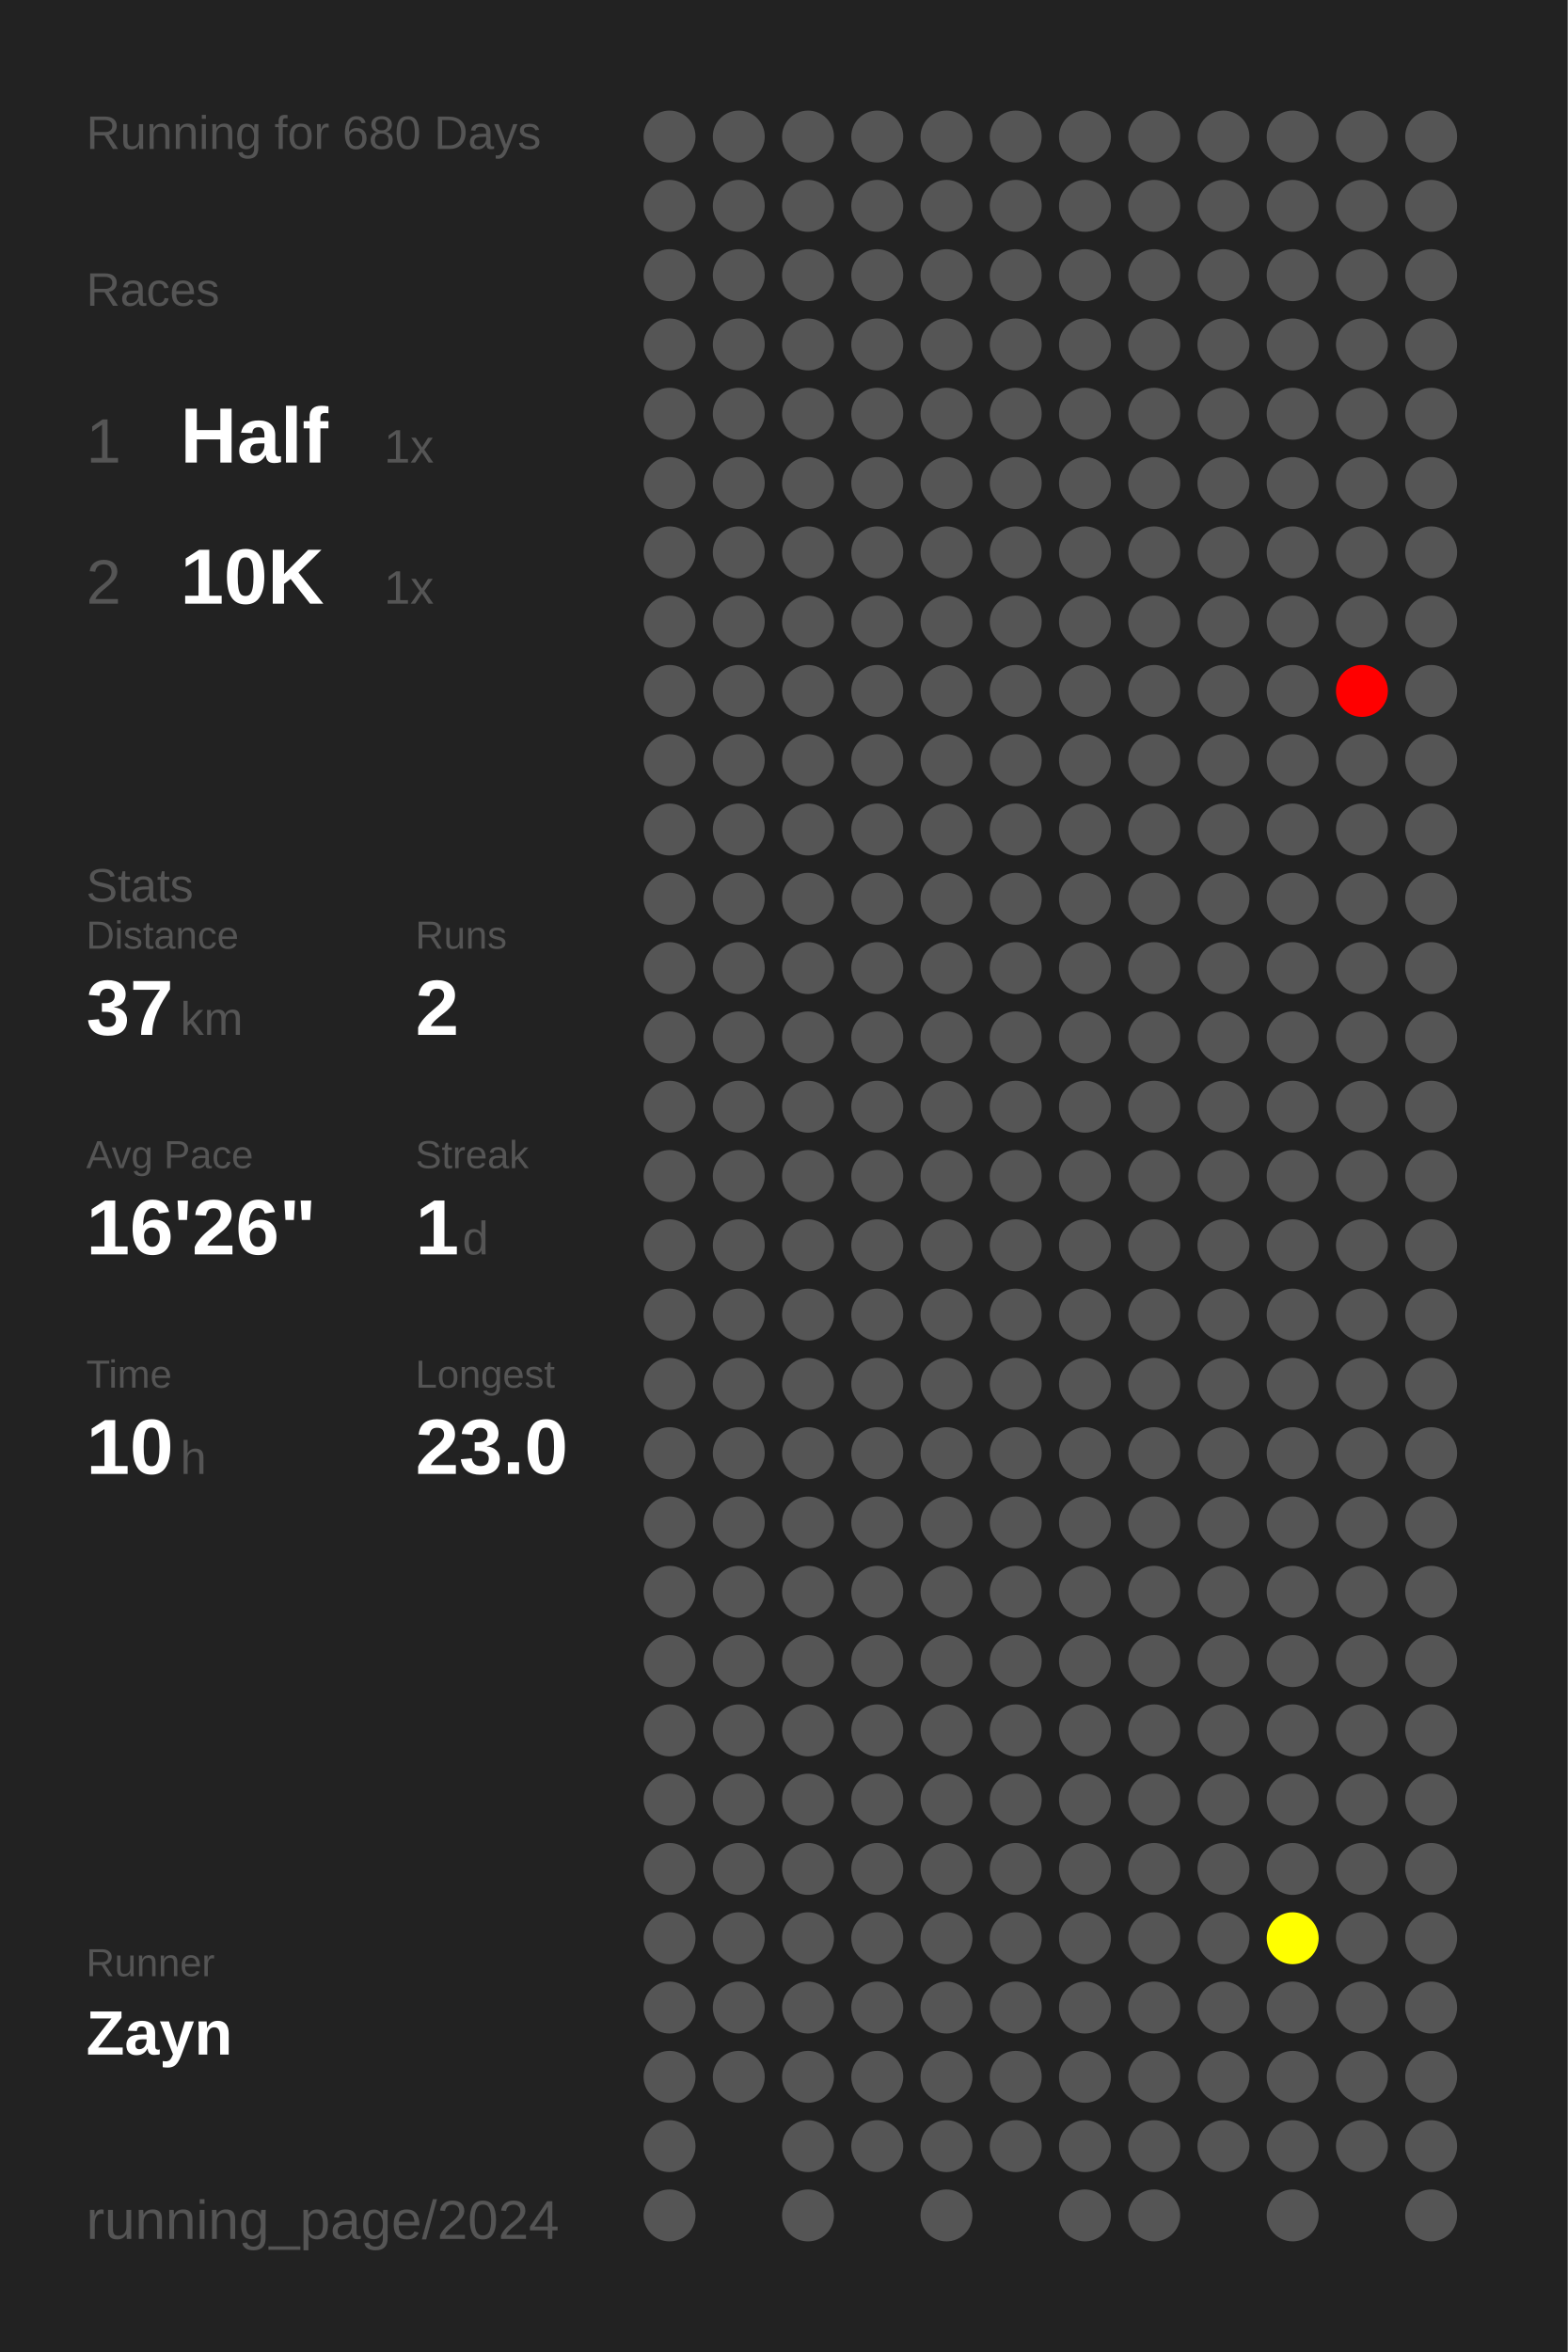
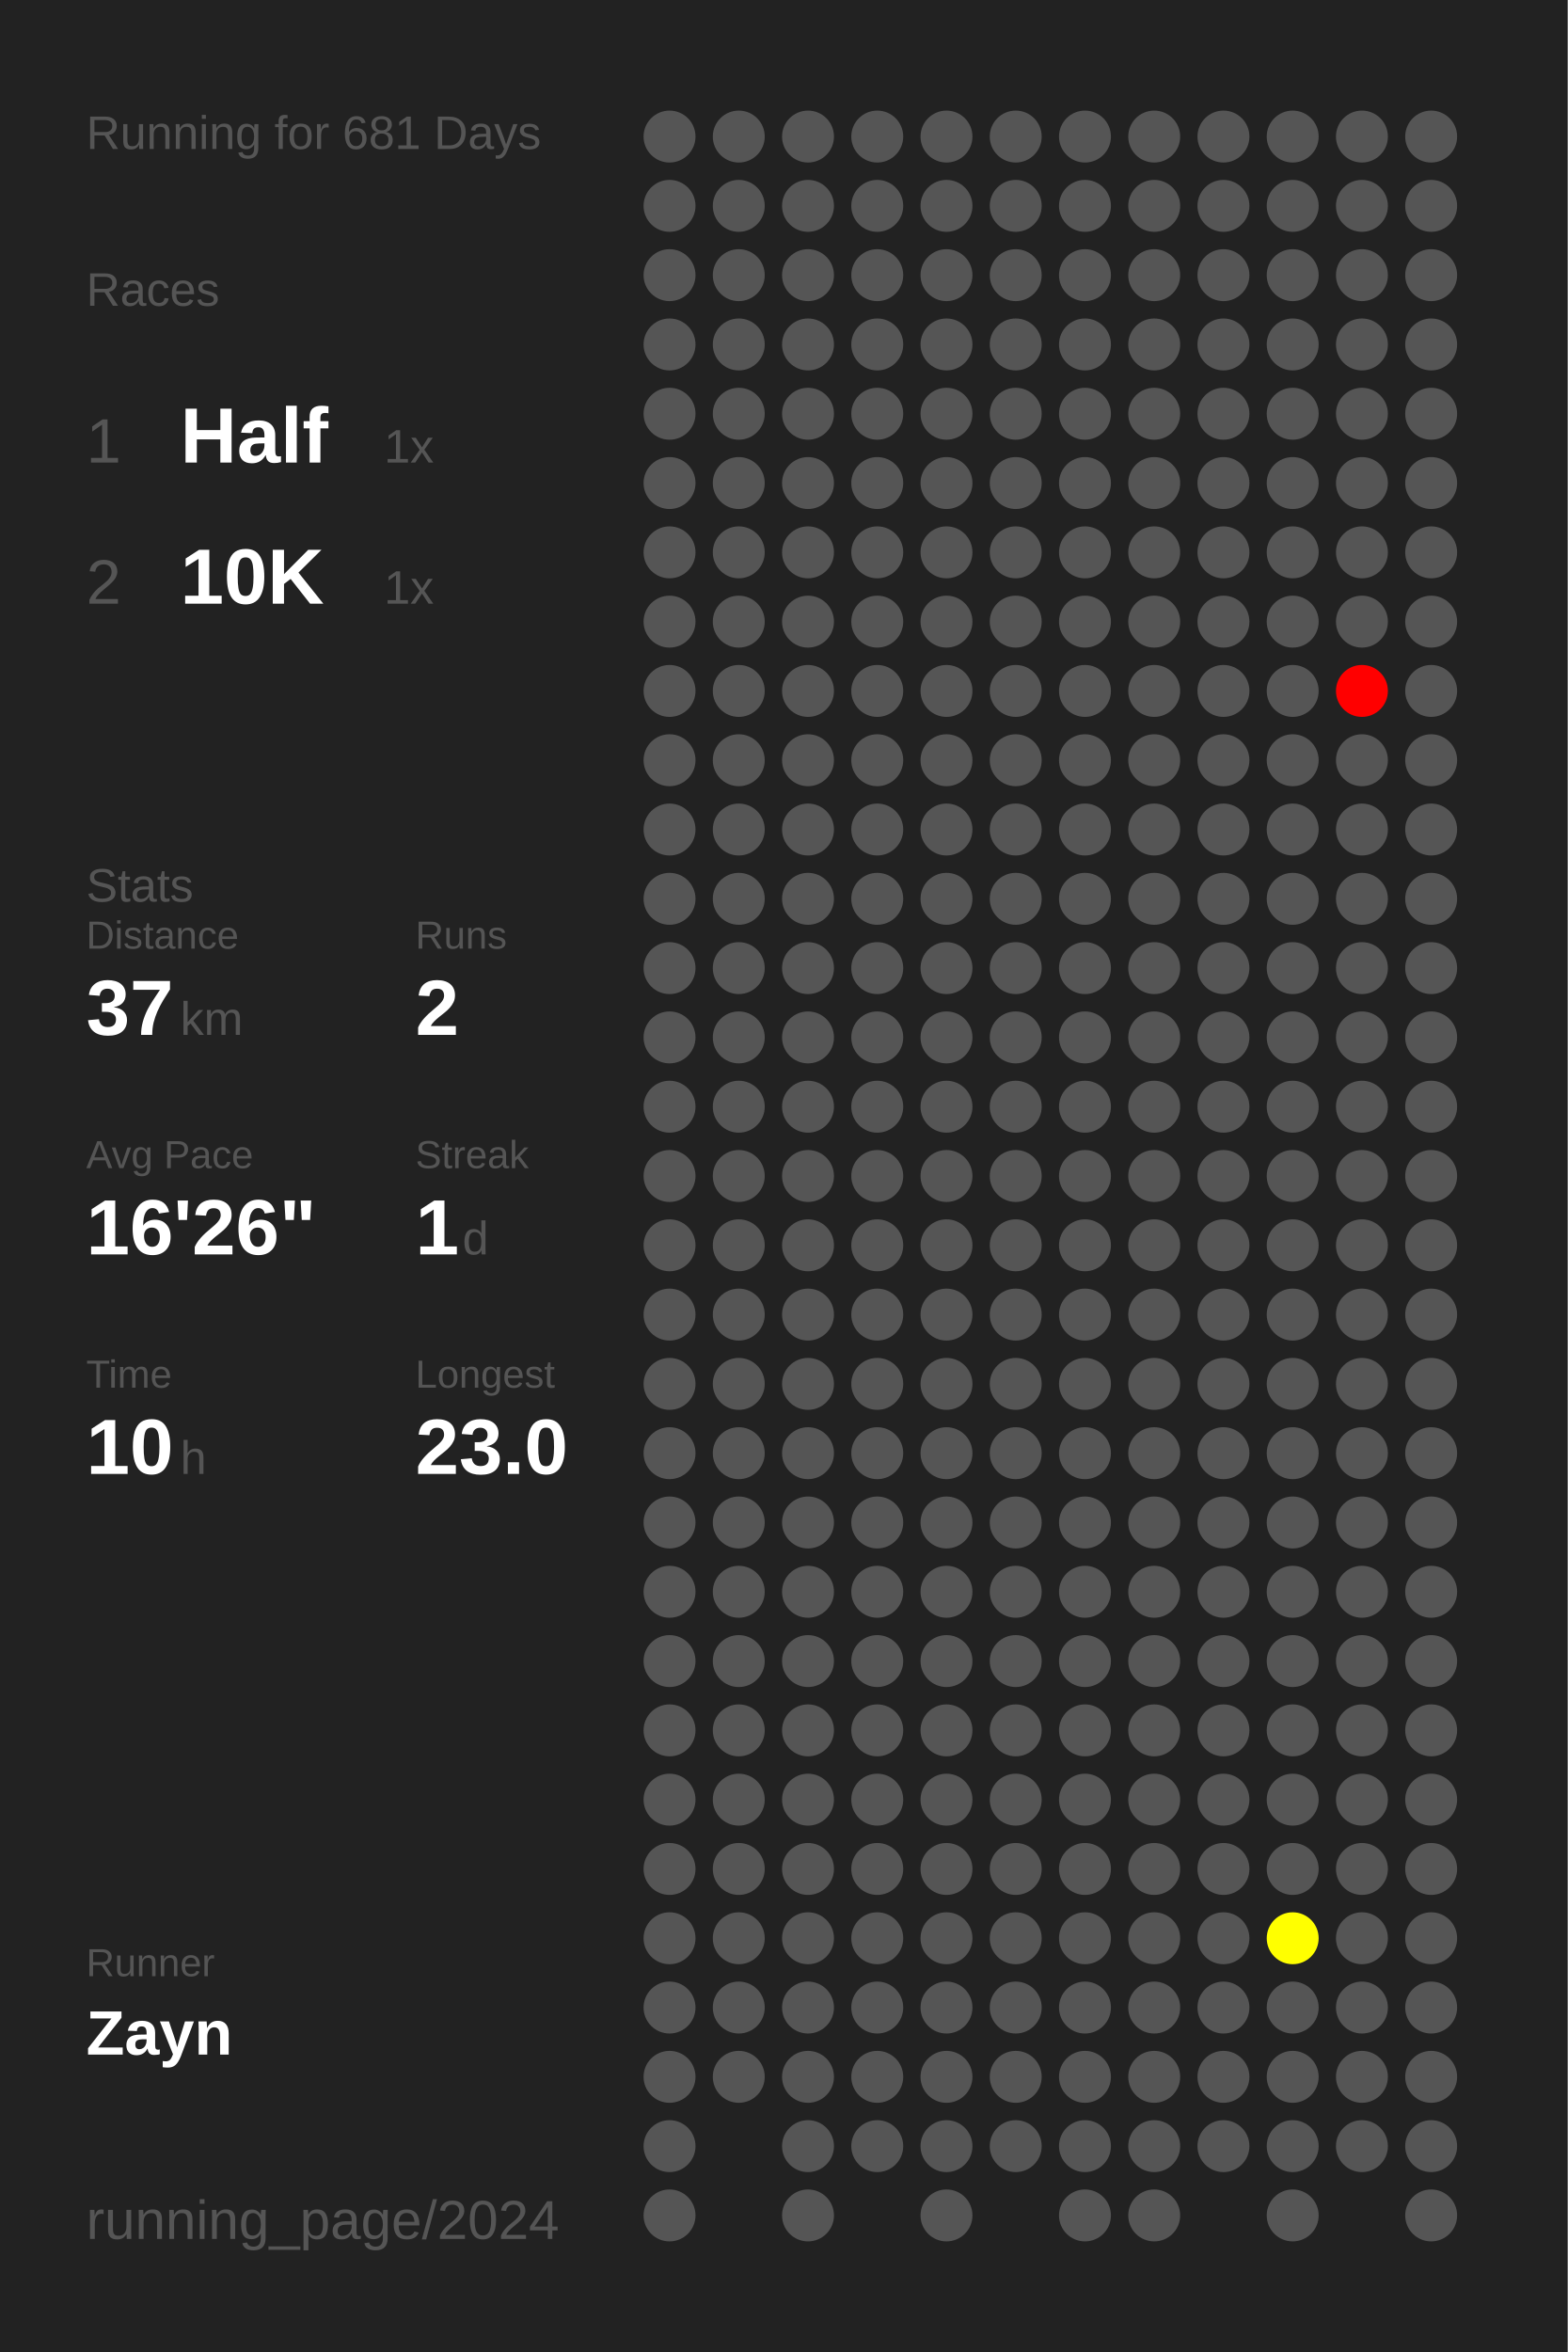
<svg xmlns="http://www.w3.org/2000/svg" baseProfile="full" height="300mm" version="1.1" viewBox="0,0,200,300" width="200mm">
  <defs />
  <rect fill="#222222" height="300" width="200" x="0" y="0" />
-   <text fill="#555555" style="font-size:6px; font-family:Arial;" x="11" y="19">Running for 680 Days</text>
+   <text fill="#555555" style="font-size:6px; font-family:Arial;" x="11" y="19">Running for 681 Days</text>
  <text fill="#555555" style="font-size:6px; font-family:Arial;" x="11" y="39">Races</text>
  <text fill="#555555" style="font-size:8px; font-family:Arial;" x="11" y="59">1</text>
  <text fill="#FFFFFF" style="font-size:10px; font-family:Arial; font-weight:bold;" x="23" y="59">Half</text>
  <text fill="#555555" style="font-size:6px; font-family:Arial;" x="49" y="59">1x</text>
  <text fill="#555555" style="font-size:8px; font-family:Arial;" x="11" y="77">2</text>
  <text fill="#FFFFFF" style="font-size:10px; font-family:Arial; font-weight:bold;" x="23" y="77">10K</text>
  <text fill="#555555" style="font-size:6px; font-family:Arial;" x="49" y="77">1x</text>
  <text fill="#555555" style="font-size:6px; font-family:Arial;" x="11" y="115">Stats</text>
  <text fill="#555555" style="font-size:5px; font-family:Arial;" x="11" y="121">Distance</text>
  <text fill="#FFFFFF" style="font-size:10px; font-family:Arial; font-weight:bold;" x="11" y="132">37</text>
  <text fill="#555555" style="font-size:6px; font-family:Arial;" x="23" y="132">km</text>
  <text fill="#555555" style="font-size:5px; font-family:Arial;" x="53" y="121">Runs</text>
  <text fill="#FFFFFF" style="font-size:10px; font-family:Arial; font-weight:bold;" x="53" y="132">2</text>
  <text fill="#555555" style="font-size:5px; font-family:Arial;" x="11" y="149">Avg Pace</text>
  <text fill="#FFFFFF" style="font-size:10px; font-family:Arial; font-weight:bold;" x="11" y="160">16'26"</text>
  <text fill="#555555" style="font-size:5px; font-family:Arial;" x="53" y="149">Streak</text>
  <text fill="#FFFFFF" style="font-size:10px; font-family:Arial; font-weight:bold;" x="53" y="160">1</text>
  <text fill="#555555" style="font-size:6px; font-family:Arial;" x="59" y="160">d</text>
  <text fill="#555555" style="font-size:5px; font-family:Arial;" x="11" y="177">Time</text>
  <text fill="#FFFFFF" style="font-size:10px; font-family:Arial; font-weight:bold;" x="11" y="188">10</text>
  <text fill="#555555" style="font-size:6px; font-family:Arial;" x="23" y="188">h</text>
  <text fill="#555555" style="font-size:5px; font-family:Arial;" x="53" y="177">Longest</text>
  <text fill="#FFFFFF" style="font-size:10px; font-family:Arial; font-weight:bold;" x="53" y="188">23.0</text>
  <text fill="#555555" style="font-size:5px; font-family:Arial;" x="11" y="252.065">Runner</text>
  <text fill="#FFFFFF" style="font-size:8px; font-family:Arial; font-weight:bold;" x="11" y="262.065">Zayn</text>
  <text fill="#555555" style="font-size:7px; font-family:Arial;" x="11" y="285.581">running_page/2024</text>
  <circle cx="85.417" cy="17.419" fill="#555555" r="3.312" />
  <circle cx="85.417" cy="26.258" fill="#555555" r="3.312" />
  <circle cx="85.417" cy="35.097" fill="#555555" r="3.312" />
  <circle cx="85.417" cy="43.935" fill="#555555" r="3.312" />
  <circle cx="85.417" cy="52.774" fill="#555555" r="3.312" />
  <circle cx="85.417" cy="61.613" fill="#555555" r="3.312" />
  <circle cx="85.417" cy="70.452" fill="#555555" r="3.312" />
  <circle cx="85.417" cy="79.29" fill="#555555" r="3.312" />
  <circle cx="85.417" cy="88.129" fill="#555555" r="3.312" />
  <circle cx="85.417" cy="96.968" fill="#555555" r="3.312" />
  <circle cx="85.417" cy="105.806" fill="#555555" r="3.312" />
  <circle cx="85.417" cy="114.645" fill="#555555" r="3.312" />
  <circle cx="85.417" cy="123.484" fill="#555555" r="3.312" />
  <circle cx="85.417" cy="132.323" fill="#555555" r="3.312" />
  <circle cx="85.417" cy="141.161" fill="#555555" r="3.312" />
  <circle cx="85.417" cy="150" fill="#555555" r="3.312" />
  <circle cx="85.417" cy="158.839" fill="#555555" r="3.312" />
  <circle cx="85.417" cy="167.677" fill="#555555" r="3.312" />
  <circle cx="85.417" cy="176.516" fill="#555555" r="3.312" />
  <circle cx="85.417" cy="185.355" fill="#555555" r="3.312" />
  <circle cx="85.417" cy="194.194" fill="#555555" r="3.312" />
  <circle cx="85.417" cy="203.032" fill="#555555" r="3.312" />
  <circle cx="85.417" cy="211.871" fill="#555555" r="3.312" />
  <circle cx="85.417" cy="220.71" fill="#555555" r="3.312" />
  <circle cx="85.417" cy="229.548" fill="#555555" r="3.312" />
  <circle cx="85.417" cy="238.387" fill="#555555" r="3.312" />
  <circle cx="85.417" cy="247.226" fill="#555555" r="3.312" />
  <circle cx="85.417" cy="256.065" fill="#555555" r="3.312" />
  <circle cx="85.417" cy="264.903" fill="#555555" r="3.312" />
  <circle cx="85.417" cy="273.742" fill="#555555" r="3.312" />
  <circle cx="85.417" cy="282.581" fill="#555555" r="3.312" />
  <circle cx="94.25" cy="17.419" fill="#555555" r="3.312" />
  <circle cx="94.25" cy="26.258" fill="#555555" r="3.312" />
  <circle cx="94.25" cy="35.097" fill="#555555" r="3.312" />
  <circle cx="94.25" cy="43.935" fill="#555555" r="3.312" />
  <circle cx="94.25" cy="52.774" fill="#555555" r="3.312" />
  <circle cx="94.25" cy="61.613" fill="#555555" r="3.312" />
  <circle cx="94.25" cy="70.452" fill="#555555" r="3.312" />
  <circle cx="94.25" cy="79.29" fill="#555555" r="3.312" />
  <circle cx="94.25" cy="88.129" fill="#555555" r="3.312" />
  <circle cx="94.25" cy="96.968" fill="#555555" r="3.312" />
  <circle cx="94.25" cy="105.806" fill="#555555" r="3.312" />
  <circle cx="94.25" cy="114.645" fill="#555555" r="3.312" />
  <circle cx="94.25" cy="123.484" fill="#555555" r="3.312" />
  <circle cx="94.25" cy="132.323" fill="#555555" r="3.312" />
  <circle cx="94.25" cy="141.161" fill="#555555" r="3.312" />
  <circle cx="94.25" cy="150" fill="#555555" r="3.312" />
  <circle cx="94.25" cy="158.839" fill="#555555" r="3.312" />
  <circle cx="94.25" cy="167.677" fill="#555555" r="3.312" />
  <circle cx="94.25" cy="176.516" fill="#555555" r="3.312" />
  <circle cx="94.25" cy="185.355" fill="#555555" r="3.312" />
  <circle cx="94.25" cy="194.194" fill="#555555" r="3.312" />
  <circle cx="94.25" cy="203.032" fill="#555555" r="3.312" />
  <circle cx="94.25" cy="211.871" fill="#555555" r="3.312" />
  <circle cx="94.25" cy="220.71" fill="#555555" r="3.312" />
  <circle cx="94.25" cy="229.548" fill="#555555" r="3.312" />
  <circle cx="94.25" cy="238.387" fill="#555555" r="3.312" />
  <circle cx="94.25" cy="247.226" fill="#555555" r="3.312" />
  <circle cx="94.25" cy="256.065" fill="#555555" r="3.312" />
  <circle cx="94.25" cy="264.903" fill="#555555" r="3.312" />
  <circle cx="103.083" cy="17.419" fill="#555555" r="3.312" />
  <circle cx="103.083" cy="26.258" fill="#555555" r="3.312" />
  <circle cx="103.083" cy="35.097" fill="#555555" r="3.312" />
  <circle cx="103.083" cy="43.935" fill="#555555" r="3.312" />
  <circle cx="103.083" cy="52.774" fill="#555555" r="3.312" />
  <circle cx="103.083" cy="61.613" fill="#555555" r="3.312" />
  <circle cx="103.083" cy="70.452" fill="#555555" r="3.312" />
  <circle cx="103.083" cy="79.29" fill="#555555" r="3.312" />
  <circle cx="103.083" cy="88.129" fill="#555555" r="3.312" />
  <circle cx="103.083" cy="96.968" fill="#555555" r="3.312" />
  <circle cx="103.083" cy="105.806" fill="#555555" r="3.312" />
  <circle cx="103.083" cy="114.645" fill="#555555" r="3.312" />
  <circle cx="103.083" cy="123.484" fill="#555555" r="3.312" />
  <circle cx="103.083" cy="132.323" fill="#555555" r="3.312" />
  <circle cx="103.083" cy="141.161" fill="#555555" r="3.312" />
  <circle cx="103.083" cy="150" fill="#555555" r="3.312" />
  <circle cx="103.083" cy="158.839" fill="#555555" r="3.312" />
  <circle cx="103.083" cy="167.677" fill="#555555" r="3.312" />
  <circle cx="103.083" cy="176.516" fill="#555555" r="3.312" />
  <circle cx="103.083" cy="185.355" fill="#555555" r="3.312" />
  <circle cx="103.083" cy="194.194" fill="#555555" r="3.312" />
  <circle cx="103.083" cy="203.032" fill="#555555" r="3.312" />
  <circle cx="103.083" cy="211.871" fill="#555555" r="3.312" />
  <circle cx="103.083" cy="220.71" fill="#555555" r="3.312" />
  <circle cx="103.083" cy="229.548" fill="#555555" r="3.312" />
  <circle cx="103.083" cy="238.387" fill="#555555" r="3.312" />
  <circle cx="103.083" cy="247.226" fill="#555555" r="3.312" />
  <circle cx="103.083" cy="256.065" fill="#555555" r="3.312" />
  <circle cx="103.083" cy="264.903" fill="#555555" r="3.312" />
  <circle cx="103.083" cy="273.742" fill="#555555" r="3.312" />
  <circle cx="103.083" cy="282.581" fill="#555555" r="3.312" />
  <circle cx="111.917" cy="17.419" fill="#555555" r="3.312" />
  <circle cx="111.917" cy="26.258" fill="#555555" r="3.312" />
  <circle cx="111.917" cy="35.097" fill="#555555" r="3.312" />
  <circle cx="111.917" cy="43.935" fill="#555555" r="3.312" />
  <circle cx="111.917" cy="52.774" fill="#555555" r="3.312" />
  <circle cx="111.917" cy="61.613" fill="#555555" r="3.312" />
  <circle cx="111.917" cy="70.452" fill="#555555" r="3.312" />
  <circle cx="111.917" cy="79.29" fill="#555555" r="3.312" />
  <circle cx="111.917" cy="88.129" fill="#555555" r="3.312" />
  <circle cx="111.917" cy="96.968" fill="#555555" r="3.312" />
  <circle cx="111.917" cy="105.806" fill="#555555" r="3.312" />
  <circle cx="111.917" cy="114.645" fill="#555555" r="3.312" />
  <circle cx="111.917" cy="123.484" fill="#555555" r="3.312" />
  <circle cx="111.917" cy="132.323" fill="#555555" r="3.312" />
  <circle cx="111.917" cy="141.161" fill="#555555" r="3.312" />
  <circle cx="111.917" cy="150" fill="#555555" r="3.312" />
  <circle cx="111.917" cy="158.839" fill="#555555" r="3.312" />
  <circle cx="111.917" cy="167.677" fill="#555555" r="3.312" />
  <circle cx="111.917" cy="176.516" fill="#555555" r="3.312" />
  <circle cx="111.917" cy="185.355" fill="#555555" r="3.312" />
  <circle cx="111.917" cy="194.194" fill="#555555" r="3.312" />
  <circle cx="111.917" cy="203.032" fill="#555555" r="3.312" />
  <circle cx="111.917" cy="211.871" fill="#555555" r="3.312" />
  <circle cx="111.917" cy="220.71" fill="#555555" r="3.312" />
  <circle cx="111.917" cy="229.548" fill="#555555" r="3.312" />
  <circle cx="111.917" cy="238.387" fill="#555555" r="3.312" />
  <circle cx="111.917" cy="247.226" fill="#555555" r="3.312" />
  <circle cx="111.917" cy="256.065" fill="#555555" r="3.312" />
  <circle cx="111.917" cy="264.903" fill="#555555" r="3.312" />
  <circle cx="111.917" cy="273.742" fill="#555555" r="3.312" />
  <circle cx="120.75" cy="17.419" fill="#555555" r="3.312" />
  <circle cx="120.75" cy="26.258" fill="#555555" r="3.312" />
  <circle cx="120.75" cy="35.097" fill="#555555" r="3.312" />
  <circle cx="120.75" cy="43.935" fill="#555555" r="3.312" />
  <circle cx="120.75" cy="52.774" fill="#555555" r="3.312" />
  <circle cx="120.75" cy="61.613" fill="#555555" r="3.312" />
  <circle cx="120.75" cy="70.452" fill="#555555" r="3.312" />
  <circle cx="120.75" cy="79.29" fill="#555555" r="3.312" />
  <circle cx="120.75" cy="88.129" fill="#555555" r="3.312" />
  <circle cx="120.75" cy="96.968" fill="#555555" r="3.312" />
  <circle cx="120.75" cy="105.806" fill="#555555" r="3.312" />
  <circle cx="120.75" cy="114.645" fill="#555555" r="3.312" />
  <circle cx="120.75" cy="123.484" fill="#555555" r="3.312" />
  <circle cx="120.75" cy="132.323" fill="#555555" r="3.312" />
  <circle cx="120.75" cy="141.161" fill="#555555" r="3.312" />
  <circle cx="120.75" cy="150" fill="#555555" r="3.312" />
  <circle cx="120.75" cy="158.839" fill="#555555" r="3.312" />
  <circle cx="120.75" cy="167.677" fill="#555555" r="3.312" />
  <circle cx="120.75" cy="176.516" fill="#555555" r="3.312" />
  <circle cx="120.75" cy="185.355" fill="#555555" r="3.312" />
  <circle cx="120.75" cy="194.194" fill="#555555" r="3.312" />
  <circle cx="120.75" cy="203.032" fill="#555555" r="3.312" />
  <circle cx="120.75" cy="211.871" fill="#555555" r="3.312" />
  <circle cx="120.75" cy="220.71" fill="#555555" r="3.312" />
  <circle cx="120.75" cy="229.548" fill="#555555" r="3.312" />
  <circle cx="120.75" cy="238.387" fill="#555555" r="3.312" />
  <circle cx="120.75" cy="247.226" fill="#555555" r="3.312" />
  <circle cx="120.75" cy="256.065" fill="#555555" r="3.312" />
  <circle cx="120.75" cy="264.903" fill="#555555" r="3.312" />
  <circle cx="120.75" cy="273.742" fill="#555555" r="3.312" />
  <circle cx="120.75" cy="282.581" fill="#555555" r="3.312" />
  <circle cx="129.583" cy="17.419" fill="#555555" r="3.312" />
  <circle cx="129.583" cy="26.258" fill="#555555" r="3.312" />
  <circle cx="129.583" cy="35.097" fill="#555555" r="3.312" />
  <circle cx="129.583" cy="43.935" fill="#555555" r="3.312" />
  <circle cx="129.583" cy="52.774" fill="#555555" r="3.312" />
  <circle cx="129.583" cy="61.613" fill="#555555" r="3.312" />
  <circle cx="129.583" cy="70.452" fill="#555555" r="3.312" />
  <circle cx="129.583" cy="79.29" fill="#555555" r="3.312" />
  <circle cx="129.583" cy="88.129" fill="#555555" r="3.312" />
  <circle cx="129.583" cy="96.968" fill="#555555" r="3.312" />
  <circle cx="129.583" cy="105.806" fill="#555555" r="3.312" />
  <circle cx="129.583" cy="114.645" fill="#555555" r="3.312" />
  <circle cx="129.583" cy="123.484" fill="#555555" r="3.312" />
  <circle cx="129.583" cy="132.323" fill="#555555" r="3.312" />
  <circle cx="129.583" cy="141.161" fill="#555555" r="3.312" />
  <circle cx="129.583" cy="150" fill="#555555" r="3.312" />
  <circle cx="129.583" cy="158.839" fill="#555555" r="3.312" />
  <circle cx="129.583" cy="167.677" fill="#555555" r="3.312" />
  <circle cx="129.583" cy="176.516" fill="#555555" r="3.312" />
  <circle cx="129.583" cy="185.355" fill="#555555" r="3.312" />
  <circle cx="129.583" cy="194.194" fill="#555555" r="3.312" />
  <circle cx="129.583" cy="203.032" fill="#555555" r="3.312" />
  <circle cx="129.583" cy="211.871" fill="#555555" r="3.312" />
  <circle cx="129.583" cy="220.71" fill="#555555" r="3.312" />
  <circle cx="129.583" cy="229.548" fill="#555555" r="3.312" />
  <circle cx="129.583" cy="238.387" fill="#555555" r="3.312" />
  <circle cx="129.583" cy="247.226" fill="#555555" r="3.312" />
  <circle cx="129.583" cy="256.065" fill="#555555" r="3.312" />
  <circle cx="129.583" cy="264.903" fill="#555555" r="3.312" />
  <circle cx="129.583" cy="273.742" fill="#555555" r="3.312" />
  <circle cx="138.417" cy="17.419" fill="#555555" r="3.312" />
  <circle cx="138.417" cy="26.258" fill="#555555" r="3.312" />
  <circle cx="138.417" cy="35.097" fill="#555555" r="3.312" />
  <circle cx="138.417" cy="43.935" fill="#555555" r="3.312" />
  <circle cx="138.417" cy="52.774" fill="#555555" r="3.312" />
  <circle cx="138.417" cy="61.613" fill="#555555" r="3.312" />
  <circle cx="138.417" cy="70.452" fill="#555555" r="3.312" />
  <circle cx="138.417" cy="79.29" fill="#555555" r="3.312" />
  <circle cx="138.417" cy="88.129" fill="#555555" r="3.312" />
  <circle cx="138.417" cy="96.968" fill="#555555" r="3.312" />
  <circle cx="138.417" cy="105.806" fill="#555555" r="3.312" />
  <circle cx="138.417" cy="114.645" fill="#555555" r="3.312" />
  <circle cx="138.417" cy="123.484" fill="#555555" r="3.312" />
  <circle cx="138.417" cy="132.323" fill="#555555" r="3.312" />
  <circle cx="138.417" cy="141.161" fill="#555555" r="3.312" />
  <circle cx="138.417" cy="150" fill="#555555" r="3.312" />
  <circle cx="138.417" cy="158.839" fill="#555555" r="3.312" />
  <circle cx="138.417" cy="167.677" fill="#555555" r="3.312" />
  <circle cx="138.417" cy="176.516" fill="#555555" r="3.312" />
  <circle cx="138.417" cy="185.355" fill="#555555" r="3.312" />
  <circle cx="138.417" cy="194.194" fill="#555555" r="3.312" />
  <circle cx="138.417" cy="203.032" fill="#555555" r="3.312" />
  <circle cx="138.417" cy="211.871" fill="#555555" r="3.312" />
  <circle cx="138.417" cy="220.71" fill="#555555" r="3.312" />
  <circle cx="138.417" cy="229.548" fill="#555555" r="3.312" />
  <circle cx="138.417" cy="238.387" fill="#555555" r="3.312" />
  <circle cx="138.417" cy="247.226" fill="#555555" r="3.312" />
  <circle cx="138.417" cy="256.065" fill="#555555" r="3.312" />
  <circle cx="138.417" cy="264.903" fill="#555555" r="3.312" />
  <circle cx="138.417" cy="273.742" fill="#555555" r="3.312" />
  <circle cx="138.417" cy="282.581" fill="#555555" r="3.312" />
  <circle cx="147.25" cy="17.419" fill="#555555" r="3.312" />
  <circle cx="147.25" cy="26.258" fill="#555555" r="3.312" />
  <circle cx="147.25" cy="35.097" fill="#555555" r="3.312" />
  <circle cx="147.25" cy="43.935" fill="#555555" r="3.312" />
  <circle cx="147.25" cy="52.774" fill="#555555" r="3.312" />
  <circle cx="147.25" cy="61.613" fill="#555555" r="3.312" />
  <circle cx="147.25" cy="70.452" fill="#555555" r="3.312" />
  <circle cx="147.25" cy="79.29" fill="#555555" r="3.312" />
  <circle cx="147.25" cy="88.129" fill="#555555" r="3.312" />
  <circle cx="147.25" cy="96.968" fill="#555555" r="3.312" />
  <circle cx="147.25" cy="105.806" fill="#555555" r="3.312" />
  <circle cx="147.25" cy="114.645" fill="#555555" r="3.312" />
  <circle cx="147.25" cy="123.484" fill="#555555" r="3.312" />
  <circle cx="147.25" cy="132.323" fill="#555555" r="3.312" />
  <circle cx="147.25" cy="141.161" fill="#555555" r="3.312" />
  <circle cx="147.25" cy="150" fill="#555555" r="3.312" />
  <circle cx="147.25" cy="158.839" fill="#555555" r="3.312" />
  <circle cx="147.25" cy="167.677" fill="#555555" r="3.312" />
  <circle cx="147.25" cy="176.516" fill="#555555" r="3.312" />
  <circle cx="147.25" cy="185.355" fill="#555555" r="3.312" />
  <circle cx="147.25" cy="194.194" fill="#555555" r="3.312" />
  <circle cx="147.25" cy="203.032" fill="#555555" r="3.312" />
  <circle cx="147.25" cy="211.871" fill="#555555" r="3.312" />
  <circle cx="147.25" cy="220.71" fill="#555555" r="3.312" />
  <circle cx="147.25" cy="229.548" fill="#555555" r="3.312" />
  <circle cx="147.25" cy="238.387" fill="#555555" r="3.312" />
  <circle cx="147.25" cy="247.226" fill="#555555" r="3.312" />
  <circle cx="147.25" cy="256.065" fill="#555555" r="3.312" />
  <circle cx="147.25" cy="264.903" fill="#555555" r="3.312" />
  <circle cx="147.25" cy="273.742" fill="#555555" r="3.312" />
  <circle cx="147.25" cy="282.581" fill="#555555" r="3.312" />
  <circle cx="156.083" cy="17.419" fill="#555555" r="3.312" />
  <circle cx="156.083" cy="26.258" fill="#555555" r="3.312" />
  <circle cx="156.083" cy="35.097" fill="#555555" r="3.312" />
  <circle cx="156.083" cy="43.935" fill="#555555" r="3.312" />
  <circle cx="156.083" cy="52.774" fill="#555555" r="3.312" />
  <circle cx="156.083" cy="61.613" fill="#555555" r="3.312" />
  <circle cx="156.083" cy="70.452" fill="#555555" r="3.312" />
  <circle cx="156.083" cy="79.29" fill="#555555" r="3.312" />
  <circle cx="156.083" cy="88.129" fill="#555555" r="3.312" />
  <circle cx="156.083" cy="96.968" fill="#555555" r="3.312" />
  <circle cx="156.083" cy="105.806" fill="#555555" r="3.312" />
  <circle cx="156.083" cy="114.645" fill="#555555" r="3.312" />
  <circle cx="156.083" cy="123.484" fill="#555555" r="3.312" />
  <circle cx="156.083" cy="132.323" fill="#555555" r="3.312" />
  <circle cx="156.083" cy="141.161" fill="#555555" r="3.312" />
  <circle cx="156.083" cy="150" fill="#555555" r="3.312" />
  <circle cx="156.083" cy="158.839" fill="#555555" r="3.312" />
  <circle cx="156.083" cy="167.677" fill="#555555" r="3.312" />
  <circle cx="156.083" cy="176.516" fill="#555555" r="3.312" />
  <circle cx="156.083" cy="185.355" fill="#555555" r="3.312" />
  <circle cx="156.083" cy="194.194" fill="#555555" r="3.312" />
  <circle cx="156.083" cy="203.032" fill="#555555" r="3.312" />
  <circle cx="156.083" cy="211.871" fill="#555555" r="3.312" />
  <circle cx="156.083" cy="220.71" fill="#555555" r="3.312" />
  <circle cx="156.083" cy="229.548" fill="#555555" r="3.312" />
  <circle cx="156.083" cy="238.387" fill="#555555" r="3.312" />
  <circle cx="156.083" cy="247.226" fill="#555555" r="3.312" />
  <circle cx="156.083" cy="256.065" fill="#555555" r="3.312" />
  <circle cx="156.083" cy="264.903" fill="#555555" r="3.312" />
  <circle cx="156.083" cy="273.742" fill="#555555" r="3.312" />
  <circle cx="164.917" cy="17.419" fill="#555555" r="3.312" />
  <circle cx="164.917" cy="26.258" fill="#555555" r="3.312" />
  <circle cx="164.917" cy="35.097" fill="#555555" r="3.312" />
  <circle cx="164.917" cy="43.935" fill="#555555" r="3.312" />
  <circle cx="164.917" cy="52.774" fill="#555555" r="3.312" />
  <circle cx="164.917" cy="61.613" fill="#555555" r="3.312" />
  <circle cx="164.917" cy="70.452" fill="#555555" r="3.312" />
  <circle cx="164.917" cy="79.29" fill="#555555" r="3.312" />
  <circle cx="164.917" cy="88.129" fill="#555555" r="3.312" />
  <circle cx="164.917" cy="96.968" fill="#555555" r="3.312" />
  <circle cx="164.917" cy="105.806" fill="#555555" r="3.312" />
  <circle cx="164.917" cy="114.645" fill="#555555" r="3.312" />
  <circle cx="164.917" cy="123.484" fill="#555555" r="3.312" />
  <circle cx="164.917" cy="132.323" fill="#555555" r="3.312" />
  <circle cx="164.917" cy="141.161" fill="#555555" r="3.312" />
  <circle cx="164.917" cy="150" fill="#555555" r="3.312" />
  <circle cx="164.917" cy="158.839" fill="#555555" r="3.312" />
  <circle cx="164.917" cy="167.677" fill="#555555" r="3.312" />
  <circle cx="164.917" cy="176.516" fill="#555555" r="3.312" />
  <circle cx="164.917" cy="185.355" fill="#555555" r="3.312" />
  <circle cx="164.917" cy="194.194" fill="#555555" r="3.312" />
  <circle cx="164.917" cy="203.032" fill="#555555" r="3.312" />
  <circle cx="164.917" cy="211.871" fill="#555555" r="3.312" />
  <circle cx="164.917" cy="220.71" fill="#555555" r="3.312" />
  <circle cx="164.917" cy="229.548" fill="#555555" r="3.312" />
  <circle cx="164.917" cy="238.387" fill="#555555" r="3.312" />
  <circle cx="164.917" cy="247.226" fill="yellow" r="3.312" />
  <circle cx="164.917" cy="256.065" fill="#555555" r="3.312" />
  <circle cx="164.917" cy="264.903" fill="#555555" r="3.312" />
  <circle cx="164.917" cy="273.742" fill="#555555" r="3.312" />
  <circle cx="164.917" cy="282.581" fill="#555555" r="3.312" />
  <circle cx="173.75" cy="17.419" fill="#555555" r="3.312" />
  <circle cx="173.75" cy="26.258" fill="#555555" r="3.312" />
  <circle cx="173.75" cy="35.097" fill="#555555" r="3.312" />
  <circle cx="173.75" cy="43.935" fill="#555555" r="3.312" />
  <circle cx="173.75" cy="52.774" fill="#555555" r="3.312" />
  <circle cx="173.75" cy="61.613" fill="#555555" r="3.312" />
  <circle cx="173.75" cy="70.452" fill="#555555" r="3.312" />
  <circle cx="173.75" cy="79.29" fill="#555555" r="3.312" />
  <circle cx="173.75" cy="88.129" fill="red" r="3.312" />
  <circle cx="173.75" cy="96.968" fill="#555555" r="3.312" />
  <circle cx="173.75" cy="105.806" fill="#555555" r="3.312" />
  <circle cx="173.75" cy="114.645" fill="#555555" r="3.312" />
  <circle cx="173.75" cy="123.484" fill="#555555" r="3.312" />
  <circle cx="173.75" cy="132.323" fill="#555555" r="3.312" />
  <circle cx="173.75" cy="141.161" fill="#555555" r="3.312" />
  <circle cx="173.75" cy="150" fill="#555555" r="3.312" />
  <circle cx="173.75" cy="158.839" fill="#555555" r="3.312" />
  <circle cx="173.75" cy="167.677" fill="#555555" r="3.312" />
  <circle cx="173.75" cy="176.516" fill="#555555" r="3.312" />
  <circle cx="173.75" cy="185.355" fill="#555555" r="3.312" />
  <circle cx="173.75" cy="194.194" fill="#555555" r="3.312" />
  <circle cx="173.75" cy="203.032" fill="#555555" r="3.312" />
  <circle cx="173.75" cy="211.871" fill="#555555" r="3.312" />
  <circle cx="173.75" cy="220.71" fill="#555555" r="3.312" />
  <circle cx="173.75" cy="229.548" fill="#555555" r="3.312" />
  <circle cx="173.75" cy="238.387" fill="#555555" r="3.312" />
  <circle cx="173.75" cy="247.226" fill="#555555" r="3.312" />
  <circle cx="173.75" cy="256.065" fill="#555555" r="3.312" />
  <circle cx="173.75" cy="264.903" fill="#555555" r="3.312" />
  <circle cx="173.75" cy="273.742" fill="#555555" r="3.312" />
  <circle cx="182.583" cy="17.419" fill="#555555" r="3.312" />
  <circle cx="182.583" cy="26.258" fill="#555555" r="3.312" />
  <circle cx="182.583" cy="35.097" fill="#555555" r="3.312" />
  <circle cx="182.583" cy="43.935" fill="#555555" r="3.312" />
  <circle cx="182.583" cy="52.774" fill="#555555" r="3.312" />
  <circle cx="182.583" cy="61.613" fill="#555555" r="3.312" />
  <circle cx="182.583" cy="70.452" fill="#555555" r="3.312" />
  <circle cx="182.583" cy="79.29" fill="#555555" r="3.312" />
  <circle cx="182.583" cy="88.129" fill="#555555" r="3.312" />
  <circle cx="182.583" cy="96.968" fill="#555555" r="3.312" />
  <circle cx="182.583" cy="105.806" fill="#555555" r="3.312" />
  <circle cx="182.583" cy="114.645" fill="#555555" r="3.312" />
  <circle cx="182.583" cy="123.484" fill="#555555" r="3.312" />
  <circle cx="182.583" cy="132.323" fill="#555555" r="3.312" />
  <circle cx="182.583" cy="141.161" fill="#555555" r="3.312" />
  <circle cx="182.583" cy="150" fill="#555555" r="3.312" />
  <circle cx="182.583" cy="158.839" fill="#555555" r="3.312" />
  <circle cx="182.583" cy="167.677" fill="#555555" r="3.312" />
  <circle cx="182.583" cy="176.516" fill="#555555" r="3.312" />
  <circle cx="182.583" cy="185.355" fill="#555555" r="3.312" />
  <circle cx="182.583" cy="194.194" fill="#555555" r="3.312" />
  <circle cx="182.583" cy="203.032" fill="#555555" r="3.312" />
  <circle cx="182.583" cy="211.871" fill="#555555" r="3.312" />
  <circle cx="182.583" cy="220.71" fill="#555555" r="3.312" />
  <circle cx="182.583" cy="229.548" fill="#555555" r="3.312" />
  <circle cx="182.583" cy="238.387" fill="#555555" r="3.312" />
  <circle cx="182.583" cy="247.226" fill="#555555" r="3.312" />
  <circle cx="182.583" cy="256.065" fill="#555555" r="3.312" />
  <circle cx="182.583" cy="264.903" fill="#555555" r="3.312" />
  <circle cx="182.583" cy="273.742" fill="#555555" r="3.312" />
  <circle cx="182.583" cy="282.581" fill="#555555" r="3.312" />
</svg>
